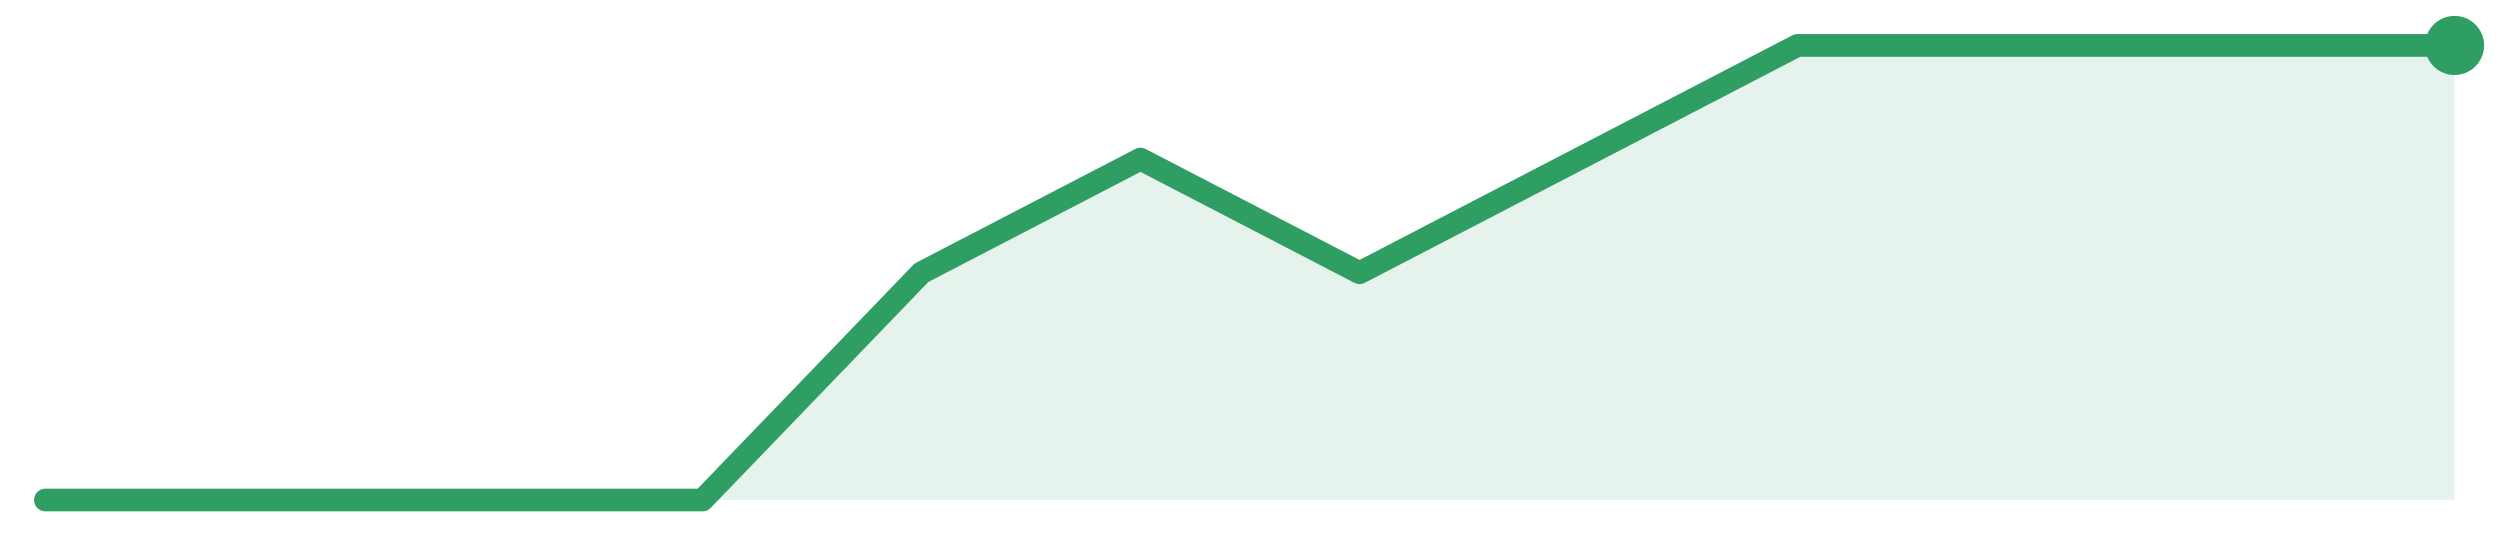
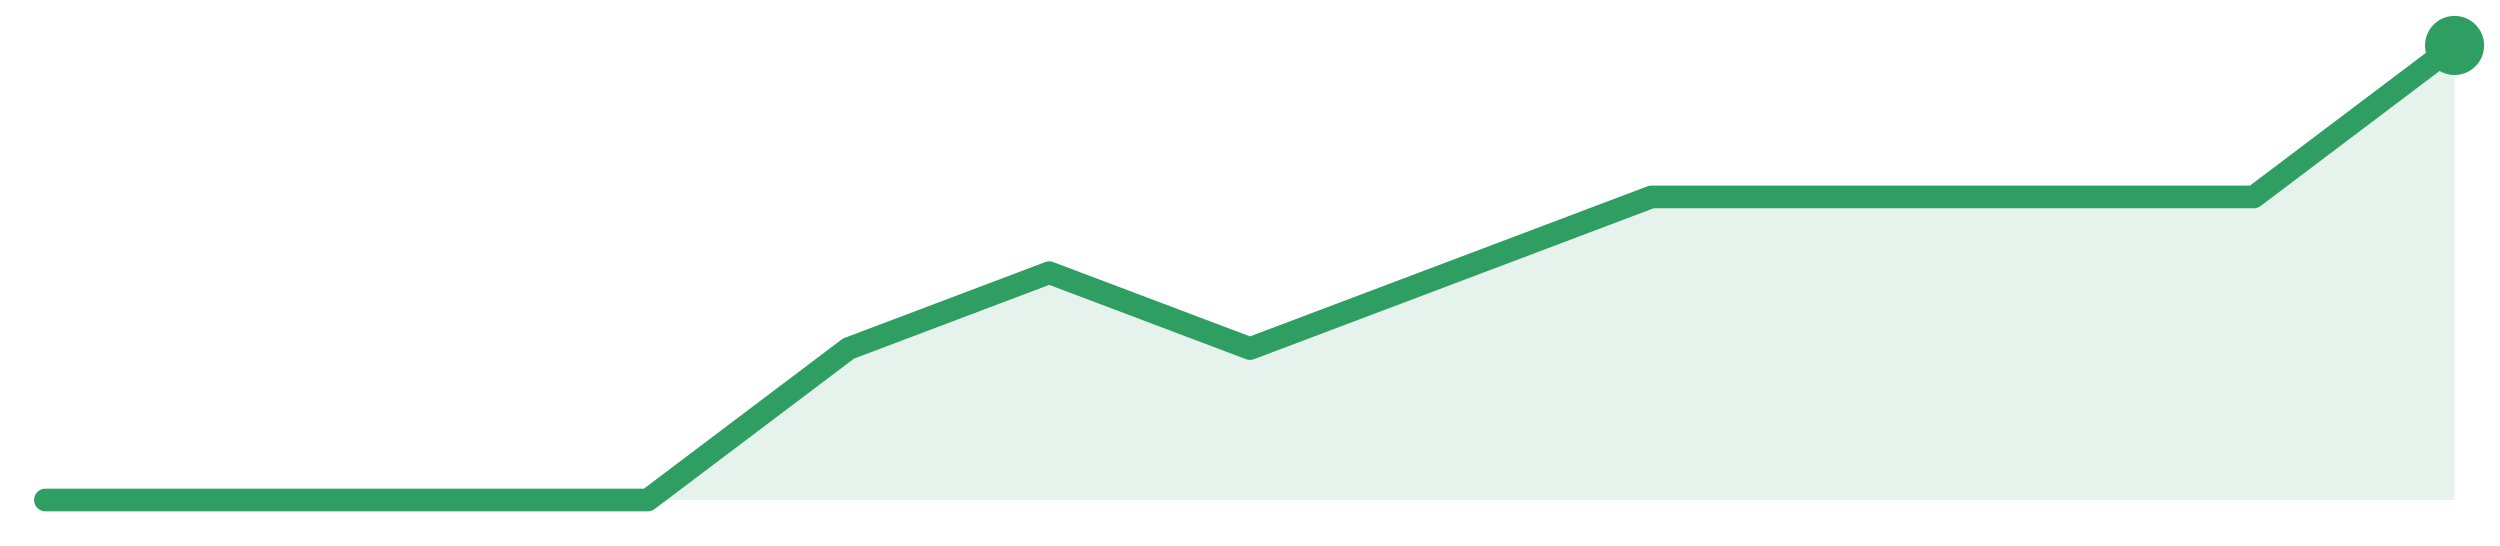
<svg xmlns="http://www.w3.org/2000/svg" width="220" height="48" viewBox="0 0 220 48" role="img" aria-label="trend">
-   <path d="M4.0,44.0 L4.0,44.0 L23.27,44.0 L42.55,44.0 L61.82,44.0 L81.09,24.0 L100.36,14.0 L119.64,24.0 L138.91,14.0 L158.18,4.0 L177.45,4.0 L196.73,4.0 L216.0,4.0 L216.0,44.0 Z" fill="#2f9e631f" />
-   <path d="M4.0,44.0 L23.27,44.0 L42.55,44.0 L61.82,44.0 L81.09,24.0 L100.36,14.0 L119.64,24.0 L138.91,14.0 L158.18,4.0 L177.45,4.0 L196.73,4.0 L216.0,4.0" fill="none" stroke="#2f9e63" stroke-width="2" stroke-linejoin="round" stroke-linecap="round" />
+   <path d="M4.0,44.0 L4.0,44.0 L21.67,44.0 L39.33,44.0 L57.0,44.0 L74.67,30.67 L92.33,24.0 L110.0,30.67 L127.67,24.0 L145.33,17.33 L163.0,17.33 L180.67,17.33 L198.33,17.33 L216.0,4.0 L216.0,44.0 Z" fill="#2f9e631f" />
+   <path d="M4.0,44.0 L21.67,44.0 L39.33,44.0 L57.0,44.0 L74.67,30.67 L92.33,24.0 L110.0,30.67 L127.67,24.0 L145.33,17.33 L163.0,17.33 L180.67,17.33 L198.33,17.33 L216.0,4.0" fill="none" stroke="#2f9e63" stroke-width="2" stroke-linejoin="round" stroke-linecap="round" />
  <circle cx="216.0" cy="4.0" r="2.6" fill="#2f9e63" />
</svg>
